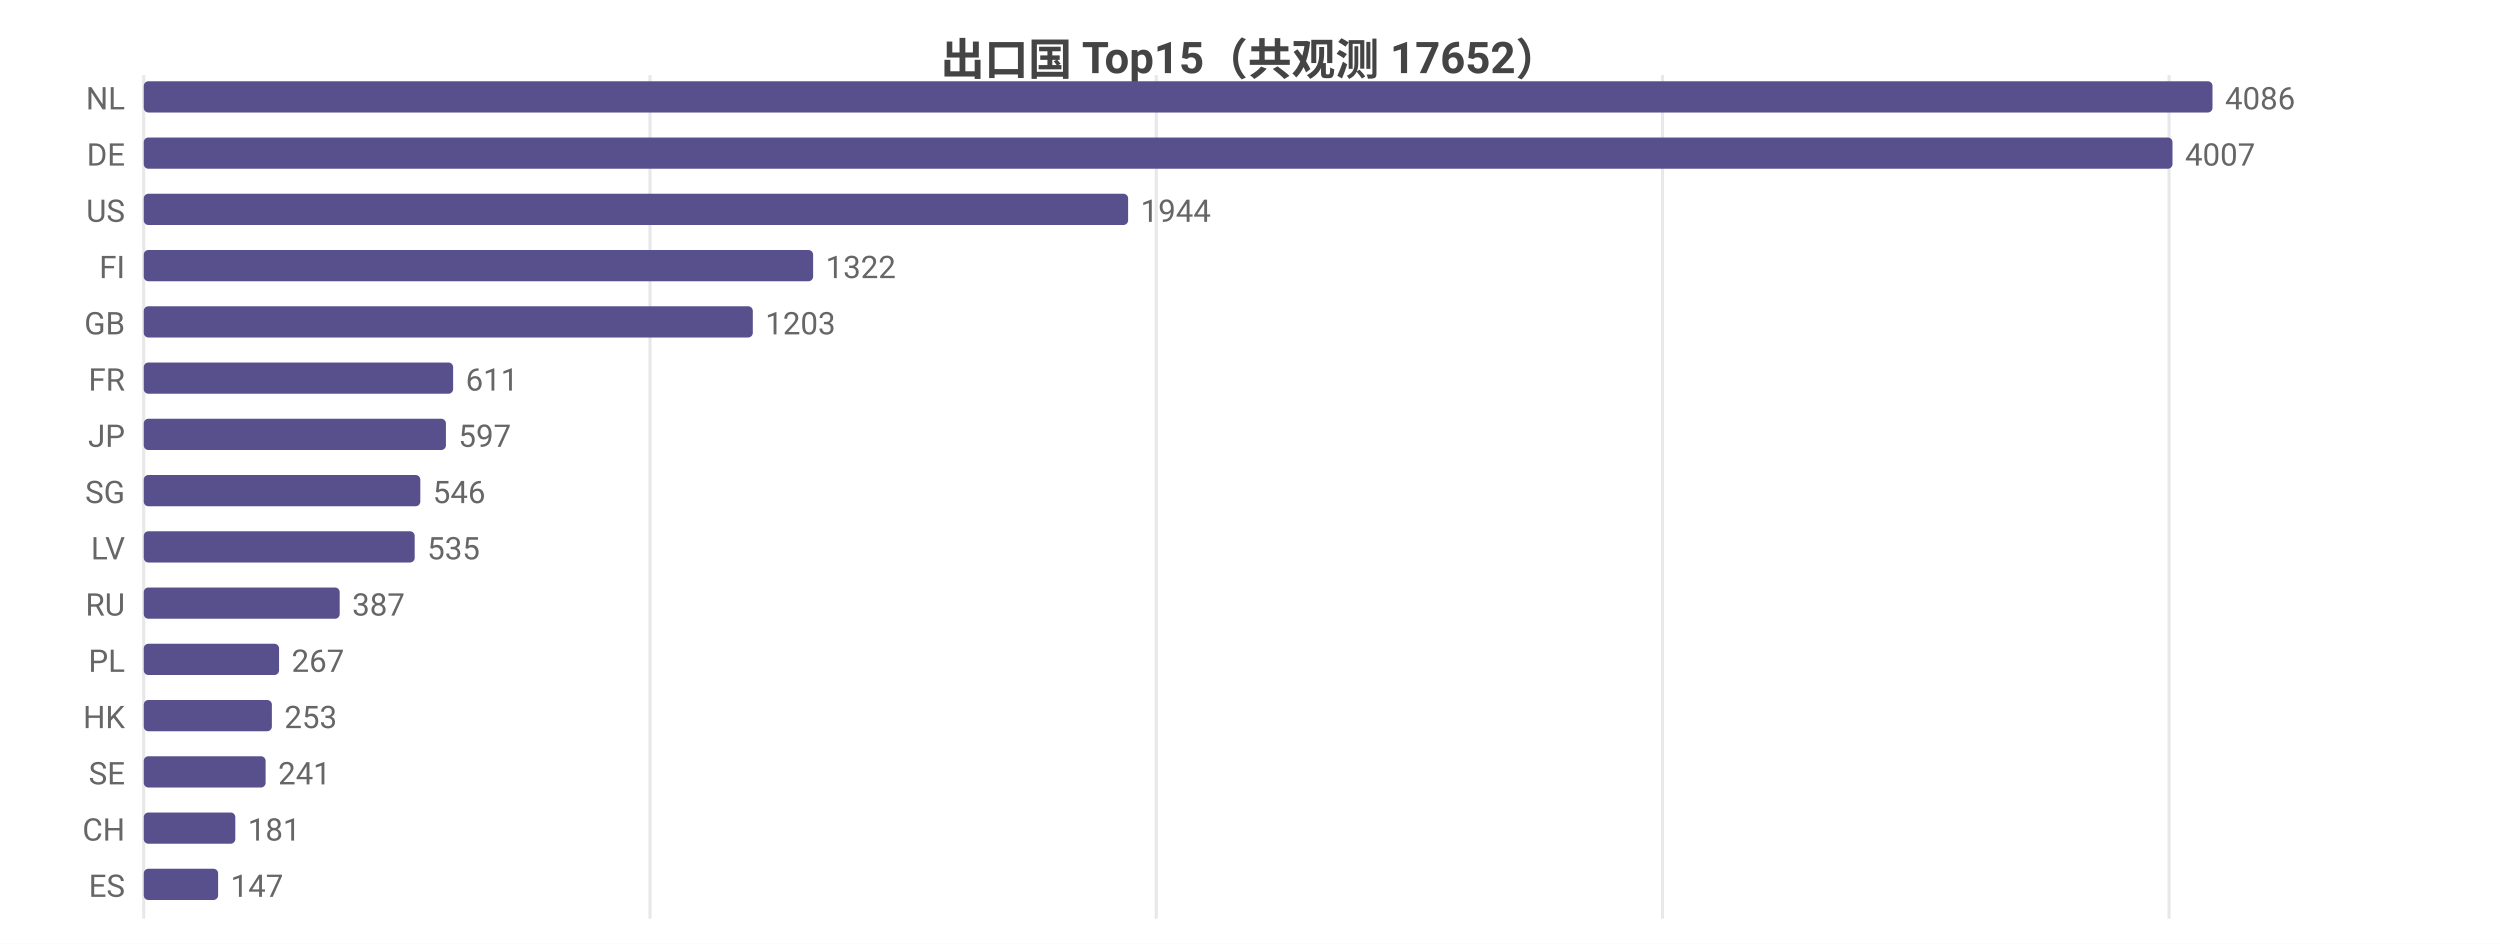
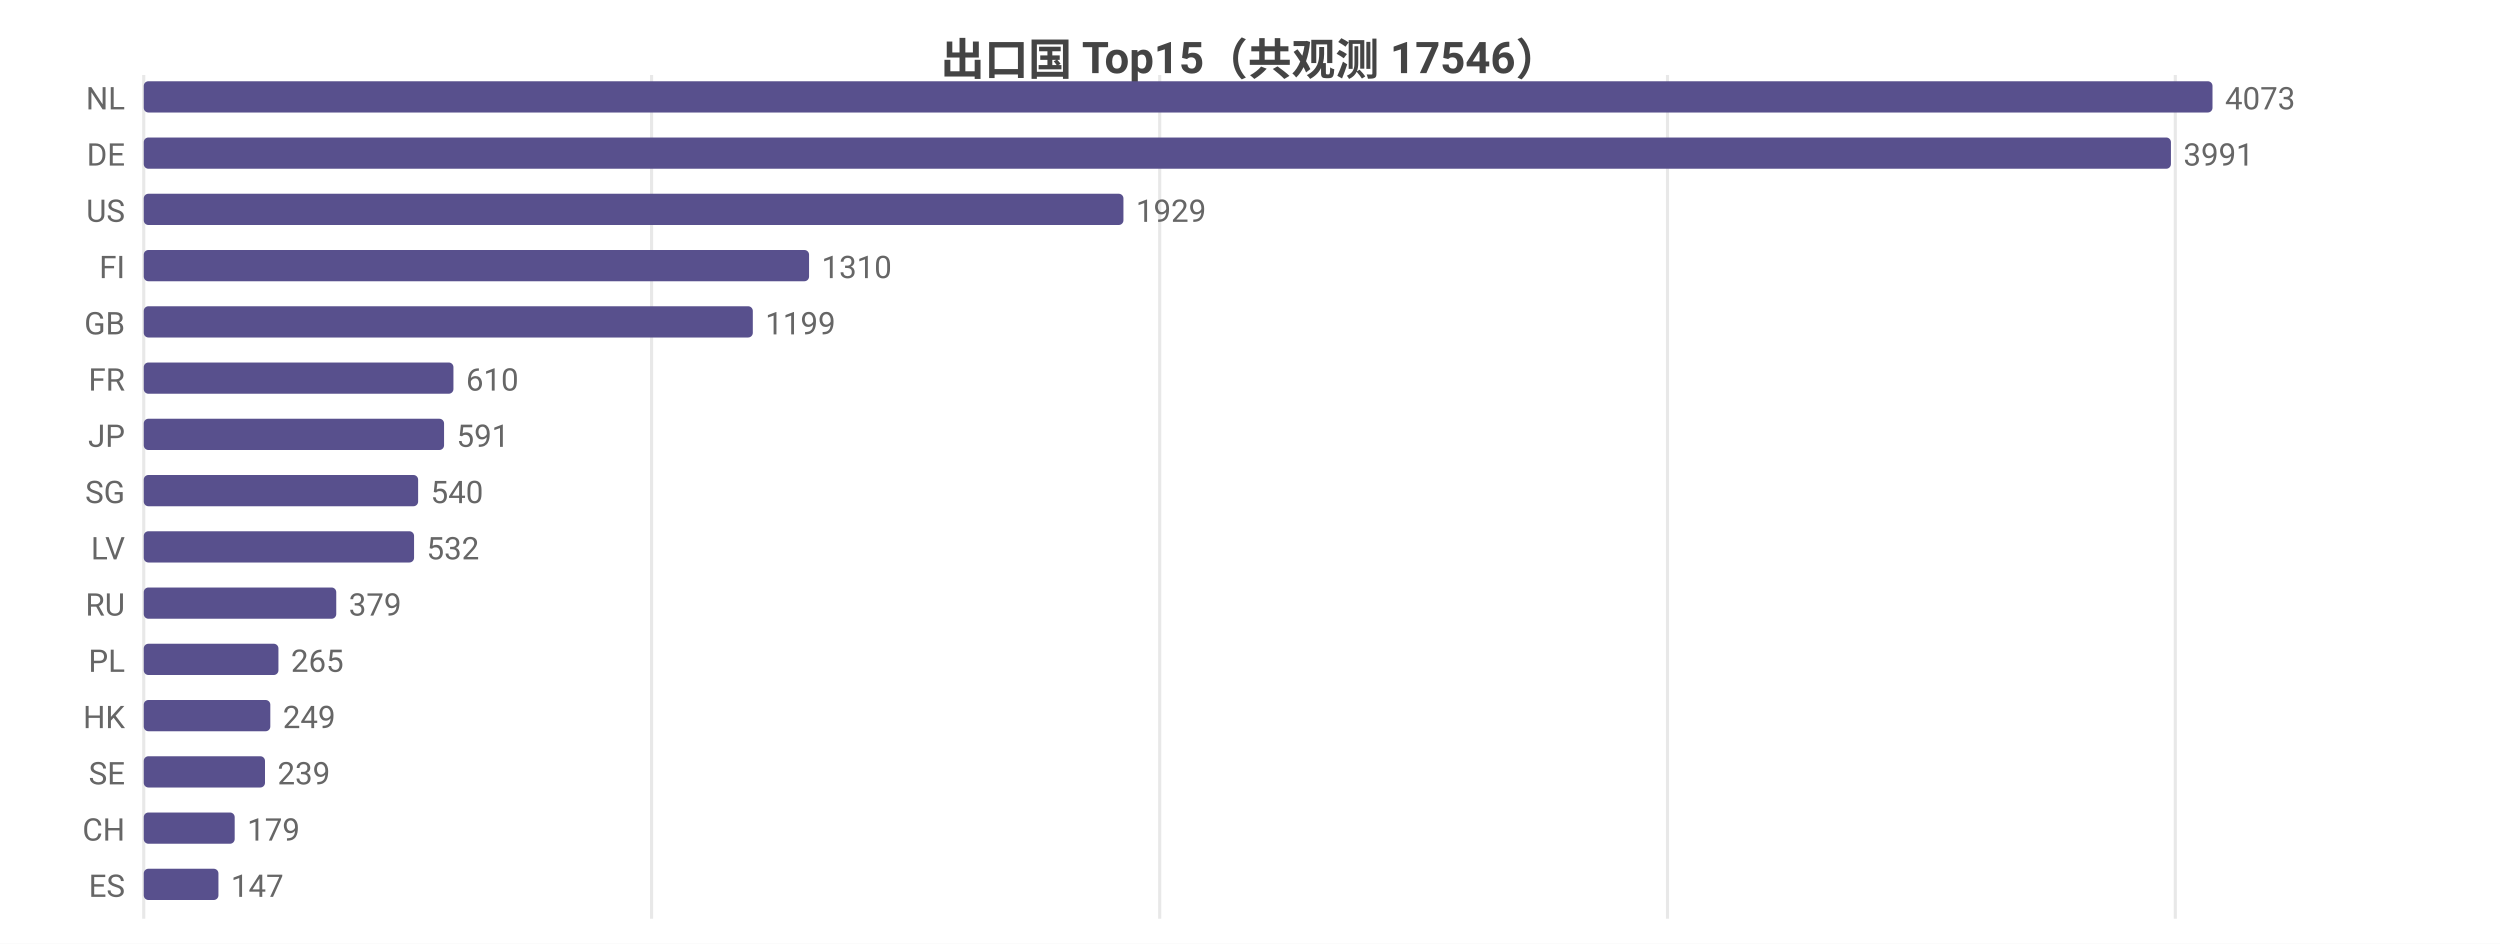
<svg xmlns="http://www.w3.org/2000/svg" width="800" height="302" viewBox="0 0 800 302">
  <rect width="800" height="302" fill="#ffffff" />
  <style>text{font-family:system-ui,-apple-system,'Segoe UI',Roboto,'PingFang SC','Microsoft YaHei','Noto Sans CJK SC',sans-serif}.g{stroke:#e8e8e8;stroke-width:1}.a{stroke:#999;stroke-width:1}.t{font-size:10px;fill:#666}.m{font-size:10px;text-anchor:middle;fill:#666}.e{font-size:10px;text-anchor:end;fill:#666}.l{font-size:11px;fill:#333}.tt{font-size:14px;font-weight:600;text-anchor:middle;fill:#444}.em{font-size:13px;text-anchor:middle;fill:#999}</style>
-   <text class="tt" x="400.0" y="24">出口国 Top15（共观测 17652）</text>
+   <text class="tt" x="400.0" y="24">出口国 Top15（共观测 17546）</text>
  <line class="g" x1="46" y1="24" x2="46" y2="294" />
-   <line class="g" x1="208.0" y1="24" x2="208.0" y2="294" />
-   <line class="g" x1="370.0" y1="24" x2="370.0" y2="294" />
-   <line class="g" x1="532.0" y1="24" x2="532.0" y2="294" />
-   <line class="g" x1="694.1" y1="24" x2="694.1" y2="294" />
+   <line class="g" x1="208.5" y1="24" x2="208.5" y2="294" />
+   <line class="g" x1="371.1" y1="24" x2="371.1" y2="294" />
+   <line class="g" x1="533.6" y1="24" x2="533.6" y2="294" />
+   <line class="g" x1="696.1" y1="24" x2="696.1" y2="294" />
  <text class="e" x="40" y="35">NL</text>
  <rect x="46" y="26" width="662" height="10" fill="#58508d" rx="1.5" />
-   <text class="t" x="712" y="35">4086</text>
+   <text class="t" x="712" y="35">4073</text>
  <text class="e" x="40" y="53">DE</text>
-   <rect x="46" y="44" width="649.2" height="10" fill="#58508d" rx="1.5" />
-   <text class="t" x="699.2" y="53">4007</text>
+   <rect x="46" y="44" width="648.7" height="10" fill="#58508d" rx="1.5" />
+   <text class="t" x="698.7" y="53">3991</text>
  <text class="e" x="40" y="71">US</text>
-   <rect x="46" y="62" width="315.0" height="10" fill="#58508d" rx="1.5" />
-   <text class="t" x="365.0" y="71">1944</text>
+   <rect x="46" y="62" width="313.5" height="10" fill="#58508d" rx="1.5" />
+   <text class="t" x="363.5" y="71">1929</text>
  <text class="e" x="40" y="89">FI</text>
-   <rect x="46" y="80" width="214.2" height="10" fill="#58508d" rx="1.5" />
-   <text class="t" x="264.2" y="89">1322</text>
+   <rect x="46" y="80" width="212.9" height="10" fill="#58508d" rx="1.5" />
+   <text class="t" x="262.9" y="89">1310</text>
  <text class="e" x="40" y="107">GB</text>
  <rect x="46" y="98" width="194.9" height="10" fill="#58508d" rx="1.5" />
-   <text class="t" x="244.9" y="107">1203</text>
+   <text class="t" x="244.9" y="107">1199</text>
  <text class="e" x="40" y="125">FR</text>
-   <rect x="46" y="116" width="99.0" height="10" fill="#58508d" rx="1.5" />
-   <text class="t" x="149.0" y="125">611</text>
+   <rect x="46" y="116" width="99.1" height="10" fill="#58508d" rx="1.5" />
+   <text class="t" x="149.1" y="125">610</text>
  <text class="e" x="40" y="143">JP</text>
-   <rect x="46" y="134" width="96.7" height="10" fill="#58508d" rx="1.5" />
-   <text class="t" x="146.7" y="143">597</text>
+   <rect x="46" y="134" width="96.1" height="10" fill="#58508d" rx="1.5" />
+   <text class="t" x="146.1" y="143">591</text>
  <text class="e" x="40" y="161">SG</text>
-   <rect x="46" y="152" width="88.5" height="10" fill="#58508d" rx="1.5" />
-   <text class="t" x="138.5" y="161">546</text>
+   <rect x="46" y="152" width="87.8" height="10" fill="#58508d" rx="1.5" />
+   <text class="t" x="137.8" y="161">540</text>
  <text class="e" x="40" y="179">LV</text>
-   <rect x="46" y="170" width="86.7" height="10" fill="#58508d" rx="1.5" />
-   <text class="t" x="136.7" y="179">535</text>
+   <rect x="46" y="170" width="86.5" height="10" fill="#58508d" rx="1.5" />
+   <text class="t" x="136.5" y="179">532</text>
  <text class="e" x="40" y="197">RU</text>
-   <rect x="46" y="188" width="62.7" height="10" fill="#58508d" rx="1.5" />
-   <text class="t" x="112.7" y="197">387</text>
+   <rect x="46" y="188" width="61.6" height="10" fill="#58508d" rx="1.5" />
+   <text class="t" x="111.6" y="197">379</text>
  <text class="e" x="40" y="215">PL</text>
-   <rect x="46" y="206" width="43.3" height="10" fill="#58508d" rx="1.5" />
-   <text class="t" x="93.3" y="215">267</text>
+   <rect x="46" y="206" width="43.1" height="10" fill="#58508d" rx="1.5" />
+   <text class="t" x="93.1" y="215">265</text>
  <text class="e" x="40" y="233">HK</text>
-   <rect x="46" y="224" width="41.0" height="10" fill="#58508d" rx="1.5" />
-   <text class="t" x="91.0" y="233">253</text>
+   <rect x="46" y="224" width="40.5" height="10" fill="#58508d" rx="1.5" />
+   <text class="t" x="90.5" y="233">249</text>
  <text class="e" x="40" y="251">SE</text>
-   <rect x="46" y="242" width="39.0" height="10" fill="#58508d" rx="1.5" />
-   <text class="t" x="89.0" y="251">241</text>
+   <rect x="46" y="242" width="38.8" height="10" fill="#58508d" rx="1.5" />
+   <text class="t" x="88.8" y="251">239</text>
  <text class="e" x="40" y="269">CH</text>
-   <rect x="46" y="260" width="29.3" height="10" fill="#58508d" rx="1.5" />
-   <text class="t" x="79.3" y="269">181</text>
+   <rect x="46" y="260" width="29.1" height="10" fill="#58508d" rx="1.5" />
+   <text class="t" x="79.1" y="269">179</text>
  <text class="e" x="40" y="287">ES</text>
-   <rect x="46" y="278" width="23.8" height="10" fill="#58508d" rx="1.5" />
-   <text class="t" x="73.8" y="287">147</text>
+   <rect x="46" y="278" width="23.9" height="10" fill="#58508d" rx="1.5" />
+   <text class="t" x="73.9" y="287">147</text>
</svg>
